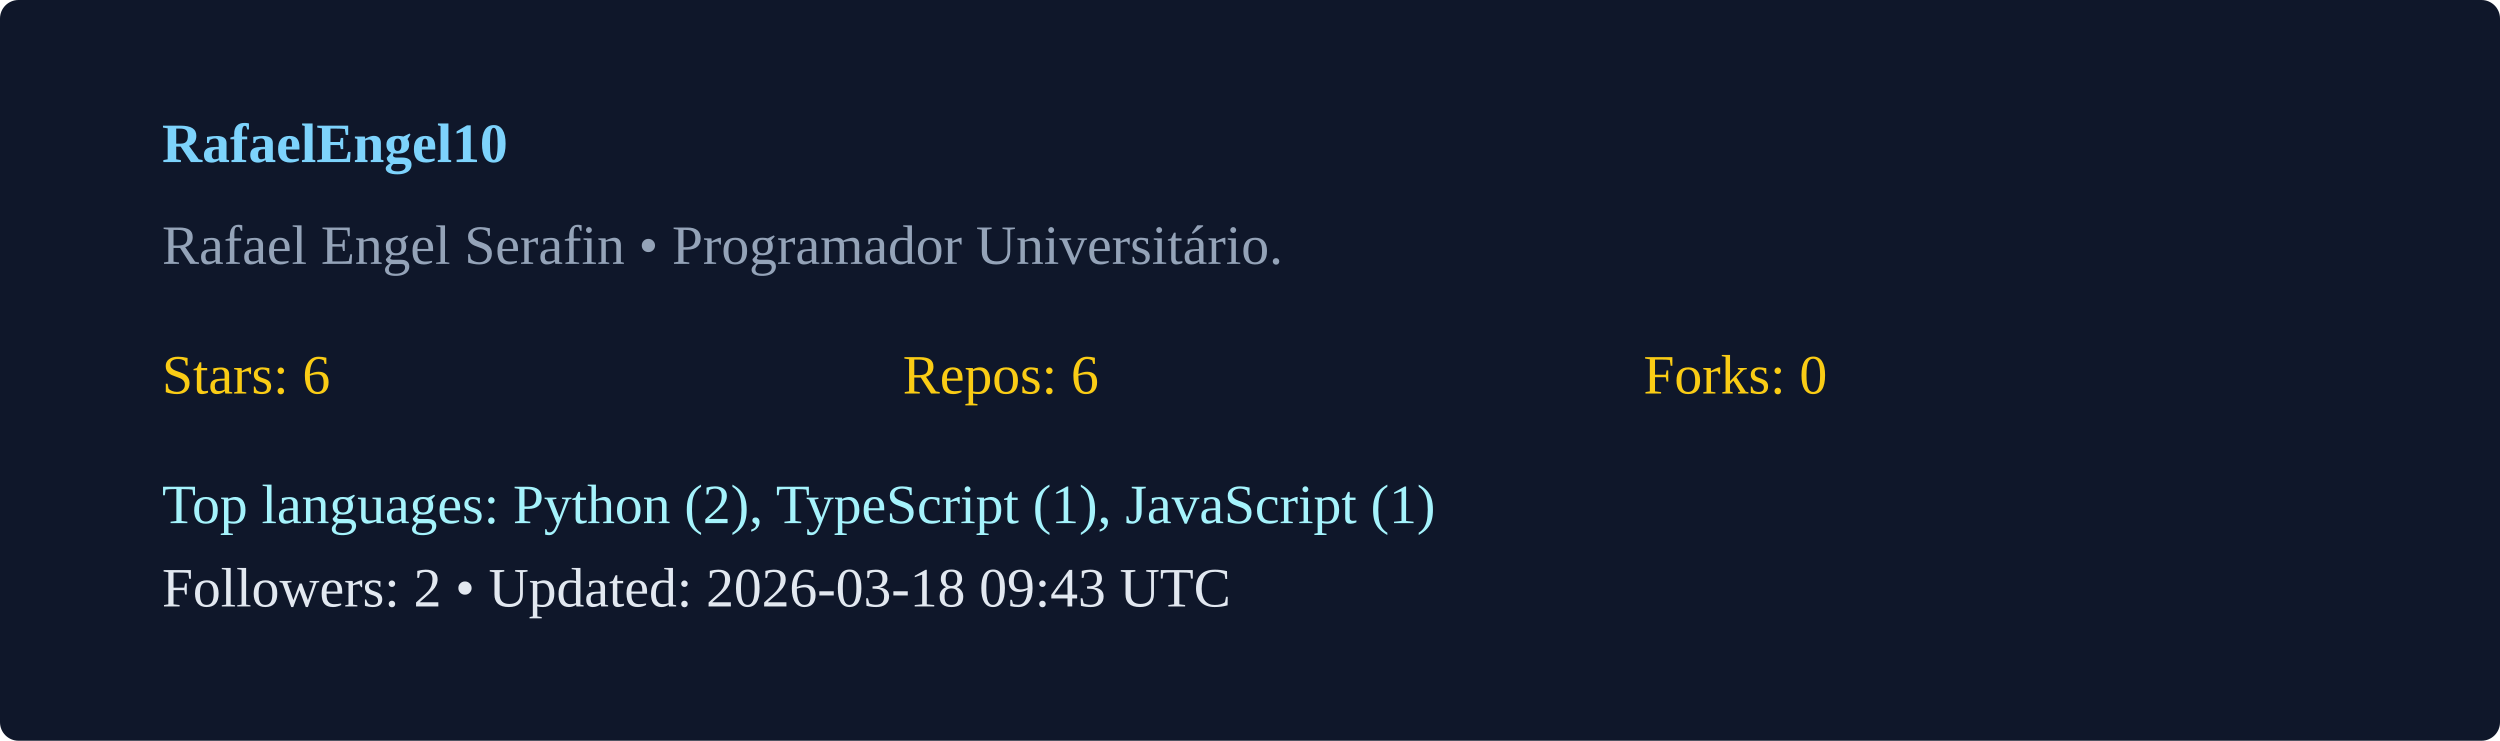
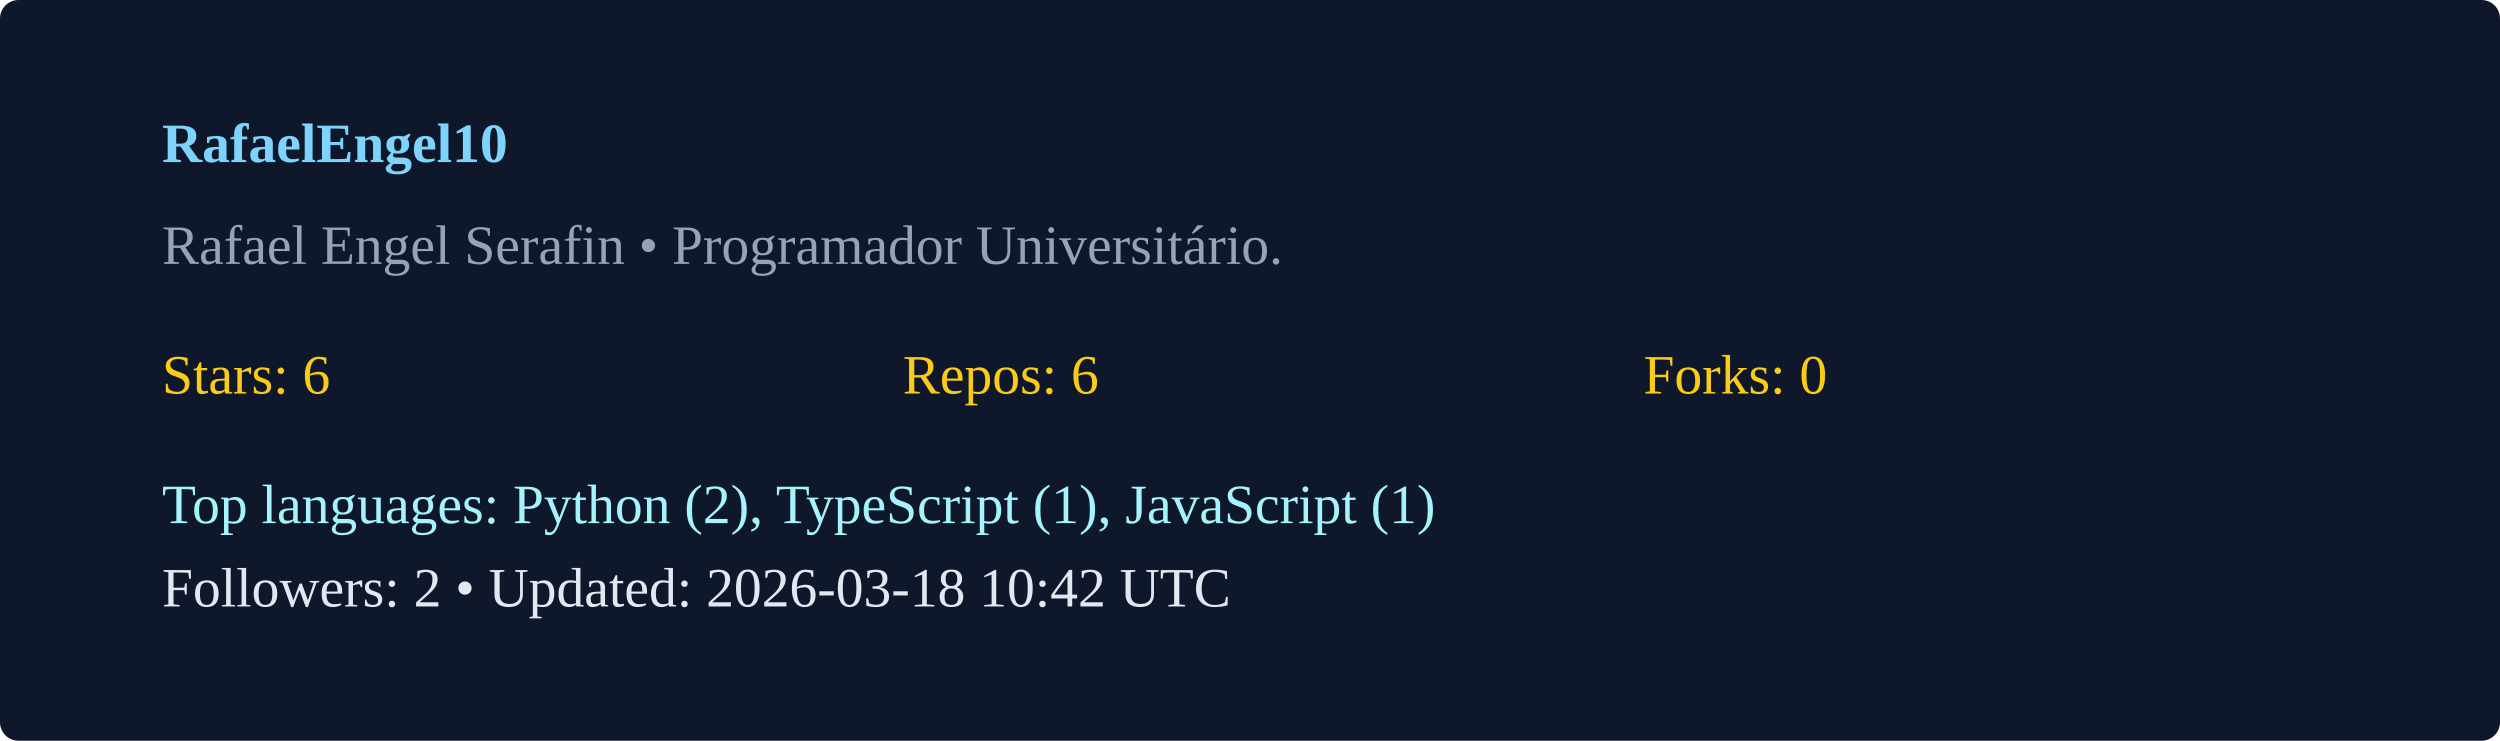
<svg xmlns="http://www.w3.org/2000/svg" width="540" height="160" viewBox="0 0 540 160">
  <rect width="100%" height="100%" rx="4" fill="#0f172a" />
  <g transform="translate(35,35)">
    <text x="0" y="0" fill="#7dd3fc" font-weight="600">RafaelEngel10</text>
    <text x="0" y="22" fill="#94a3b8">Rafael Engel Serafin  • Programador Universitário. </text>
    <g transform="translate(0,50)">
      <text x="0" y="0" fill="#facc15">Stars: 6</text>
      <text x="160" y="0" fill="#facc15">Repos: 6</text>
      <text x="320" y="0" fill="#facc15">Forks: 0</text>
      <text x="0" y="28" fill="#a5f3fc">Top languages: Python (2), TypeScript (1), JavaScript (1)</text>
-       <text x="0" y="46" fill="#e2e8f0">Followers: 2 • Updated: 2026-03-18 09:43 UTC</text>
+       <text x="0" y="46" fill="#e2e8f0">Followers: 2 • Updated: 2026-03-18 10:42 UTC</text>
    </g>
  </g>
</svg>
